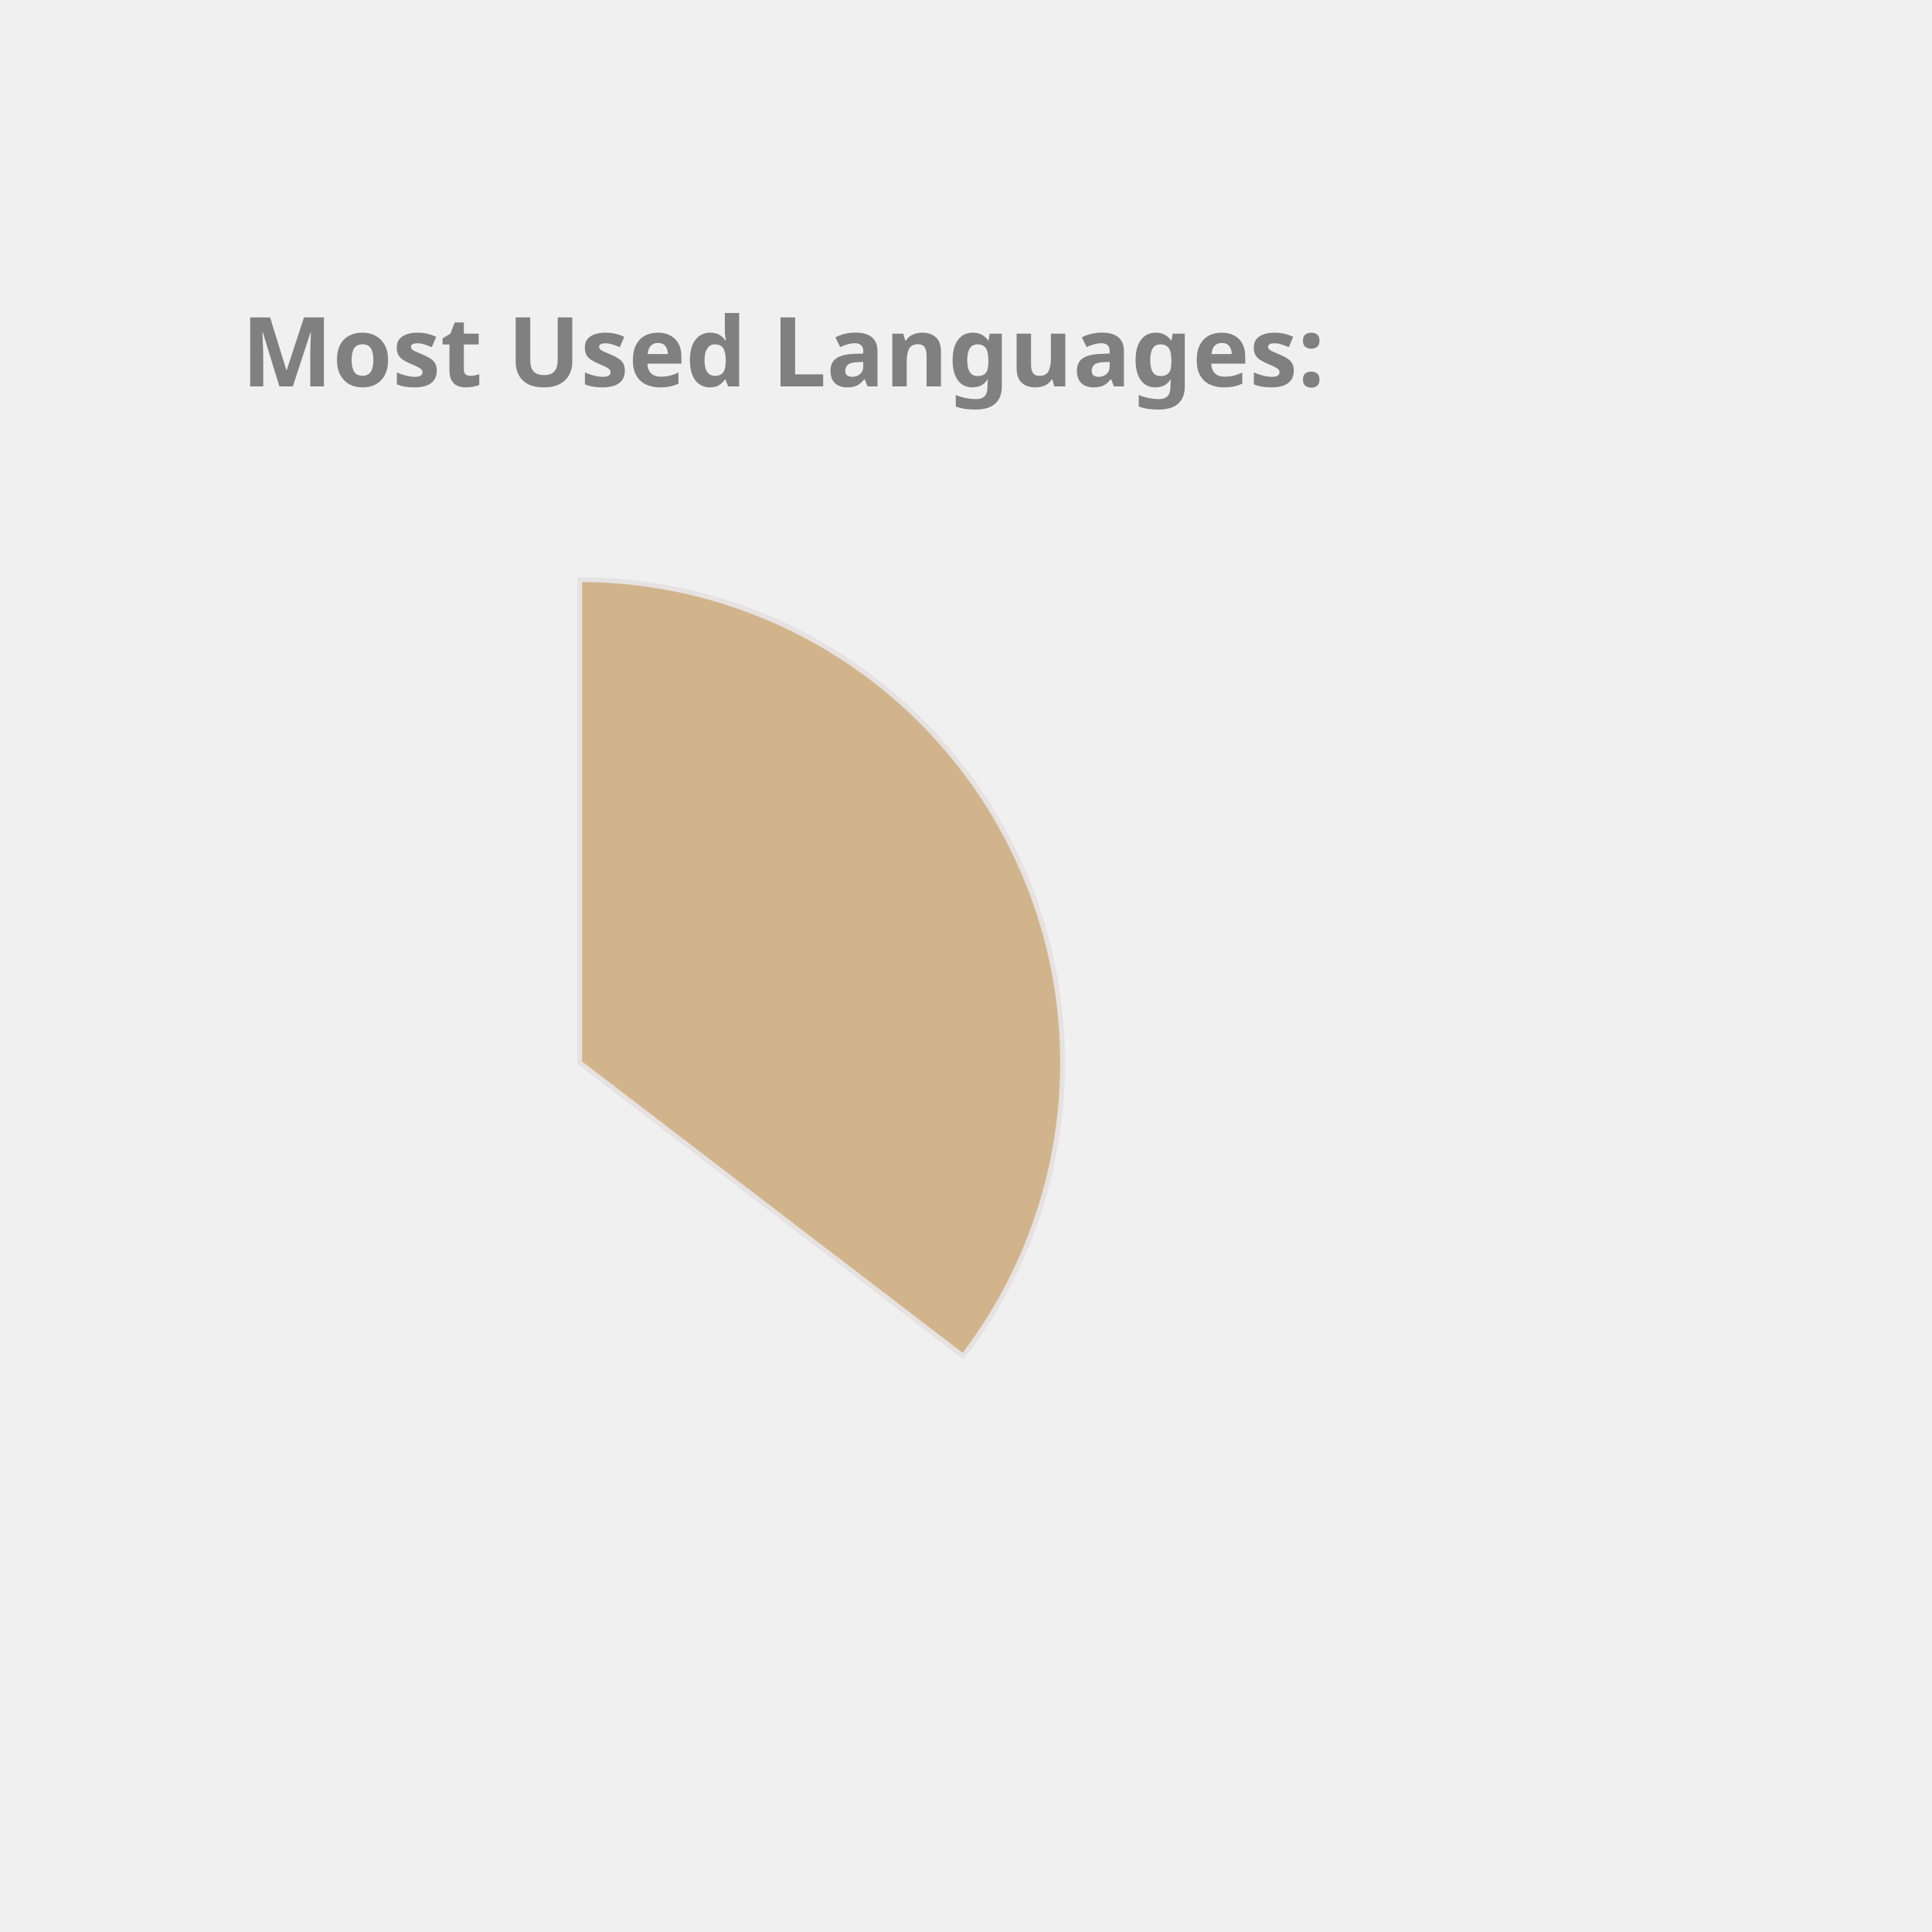
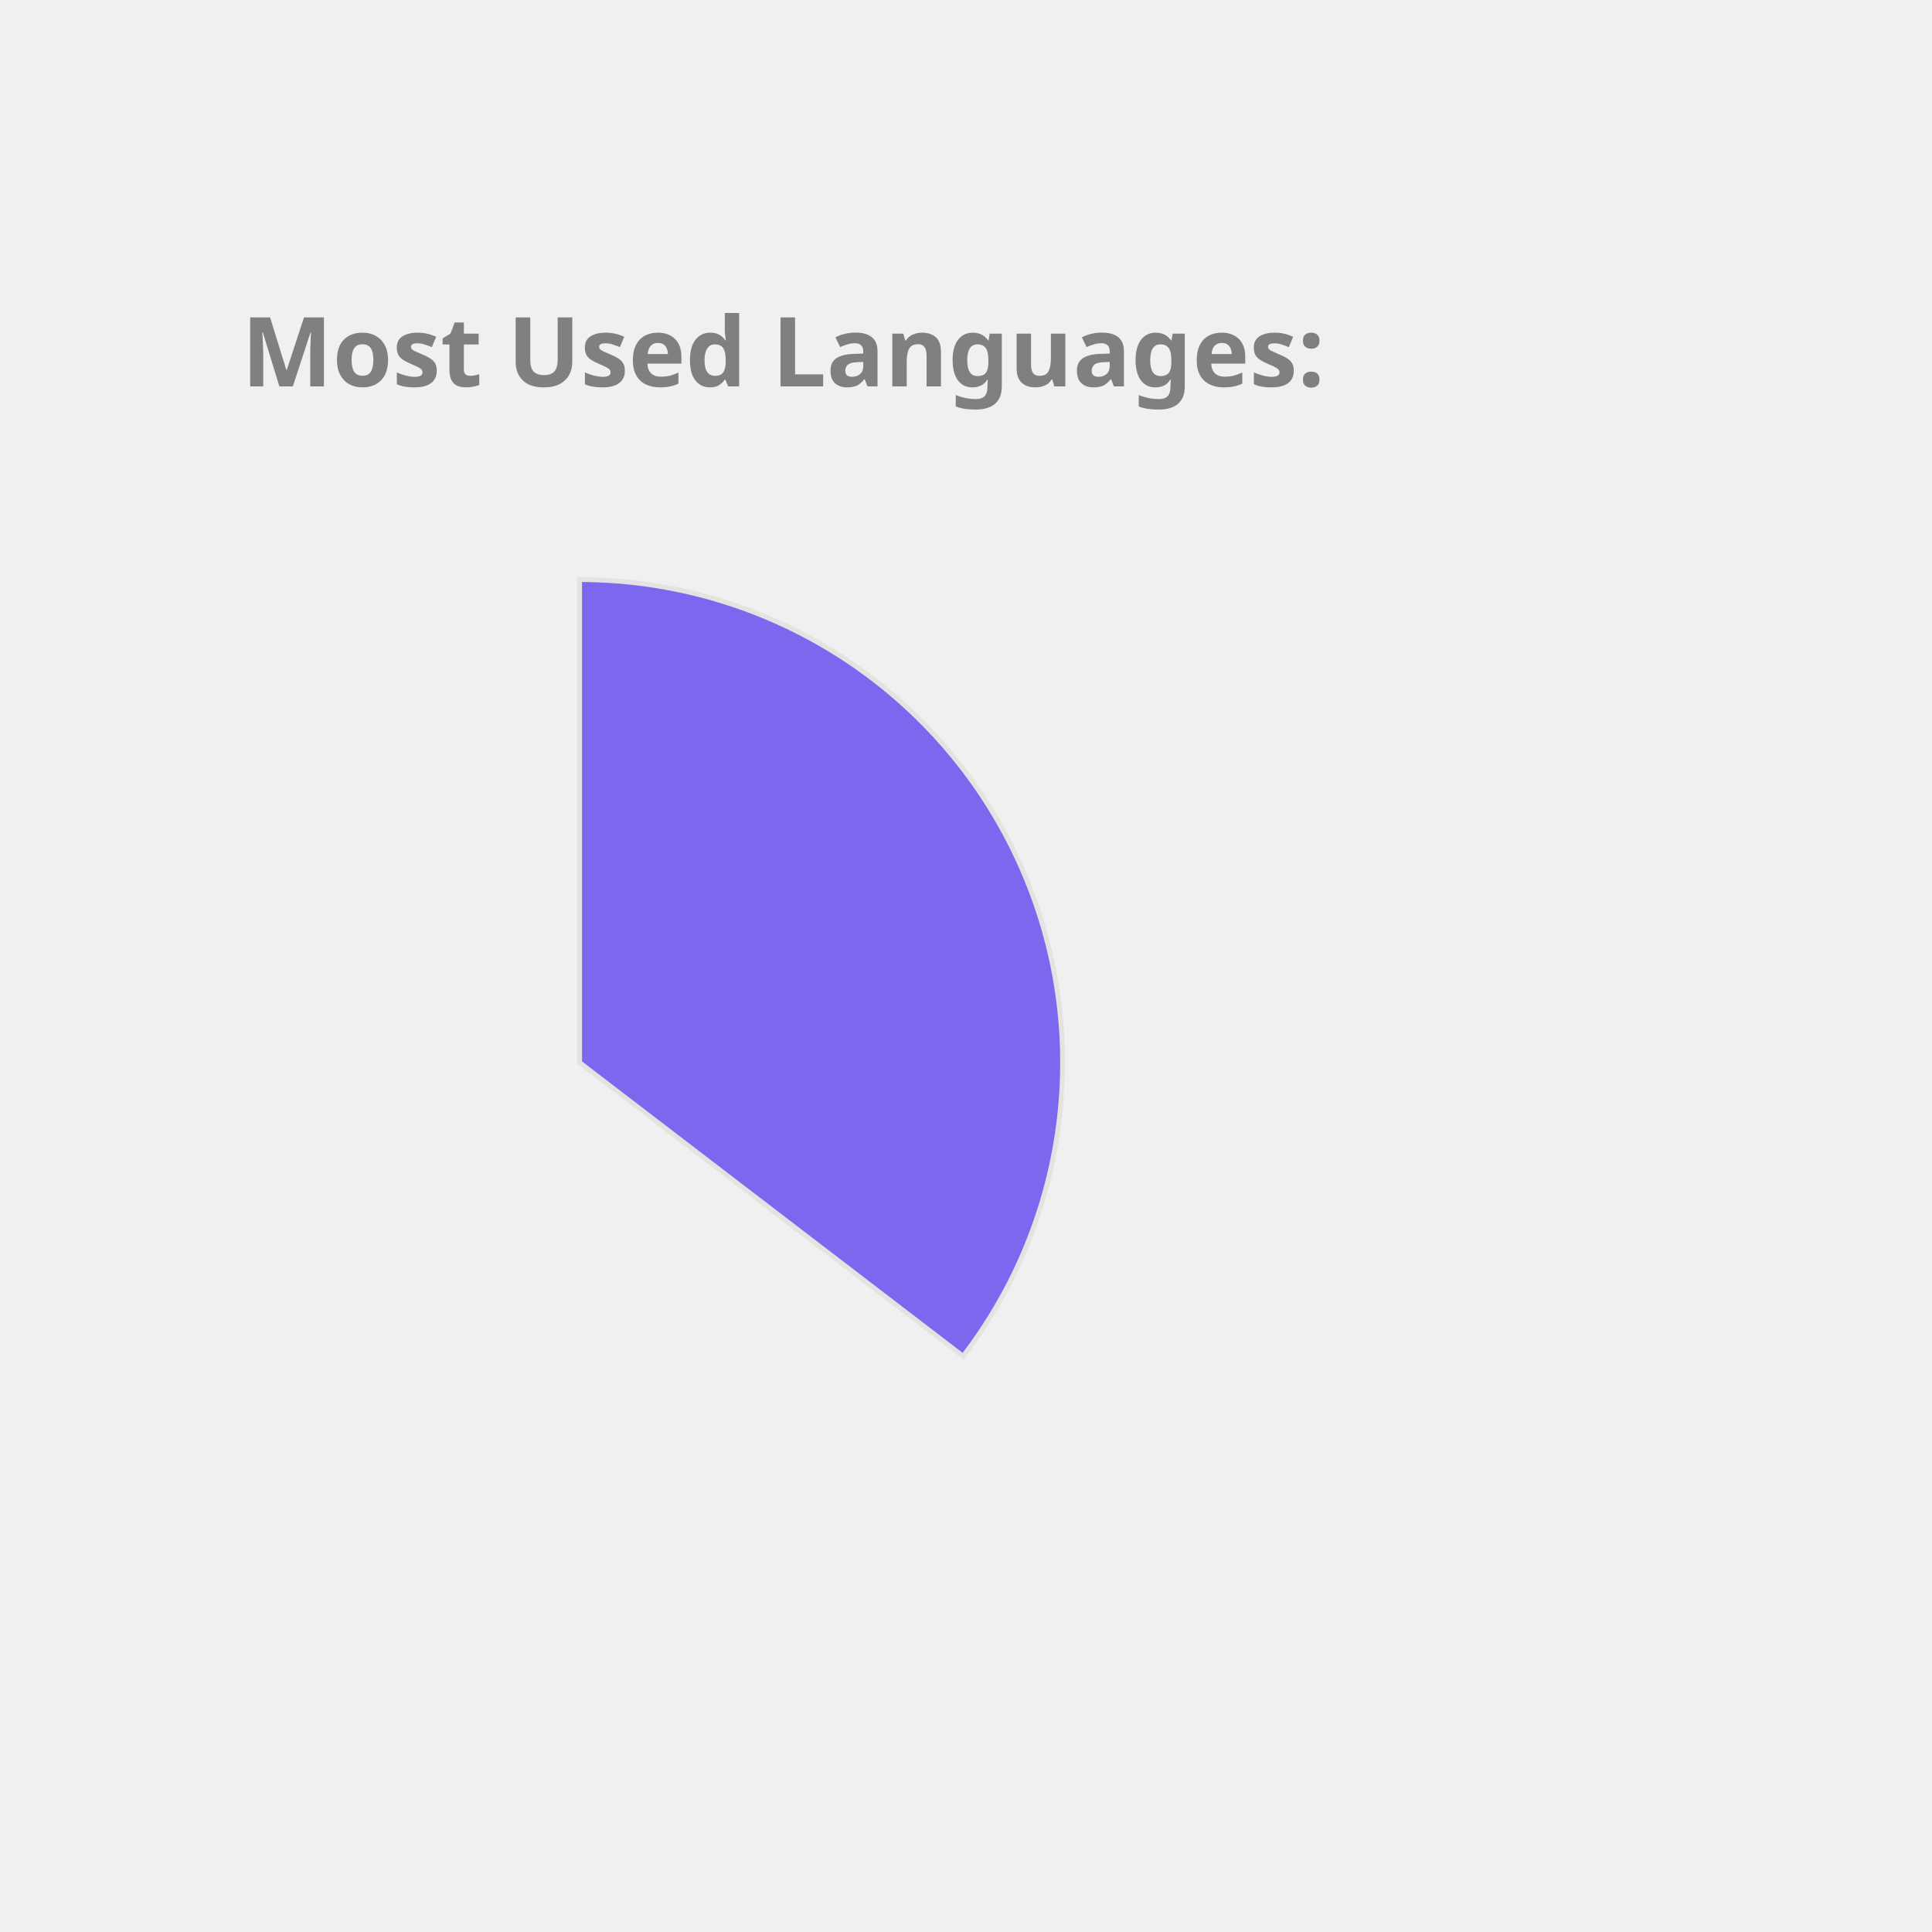
<svg xmlns="http://www.w3.org/2000/svg" height="350px" width="350px" viewBox="0 0 400 400">
  <style> 
        .label {
                font: bold 20px sans-serif;
                color: #404040;
                -webkit-text-stroke: 1px white;
        }

        path {
                stroke: #E6E2E1;
                stroke-width: 1px;
                transform: translate(60px, 100px);
        }

        .path_1 {
                animation: fadeIn 5s linear forwards;
        }

        .path_2 {
                transform: scale(0);
                animation: fadeIn 5s linear forwards 5s;
        }


        
        .path_3 {
                transform: scale(0);
                animation: fadeIn 5s linear forwards 10s;
        }


        .path_4 {
                transform: scale(0);
                animation: fadeIn 5s linear forwards 15s;
        }

        .path_5 {
                transform: scale(0);
                animation: fadeIn 5s linear forwards 20s;
        }

        .path_6 {
                transform: scale(0);
                animation: fadeIn 5s linear forwards 25s;
        }

        .path_7 {
                transform: scale(0);
                animation: fadeIn 5s linear forwards 30s;
        }

        .path_8 {
                transform: scale(0);
                animation: fadeIn 5s linear forwards 35s;
        }

        .path_9 {
                transform: scale(0);
                animation: fadeIn 5s linear forwards 40s;
        }

        .path_10 {
                transform: scale(0);
                animation: fadeIn 5s linear forwards 45s;
        }

        @keyframes fadeIn {
                0% {                        
                        transform: translate(250px, 300px) rotate(0deg) scale(0);
                        
                }
                50% {
                        transform: translate(150px, 220px) rotate(180deg) scale(0.5);
                        
                }
                
                100% {
                        transform: translate(60px, 120px) rotate(360deg) scale(1);
                        
                }
        }
        .txt_1 {
                opacity: 0;
                animation: txtShow 5s linear forwards 0s;
        }

        .txt_2 {
                opacity: 0;
                animation: txtShow 5s linear forwards 5s;
        }

        .txt_3 {
                opacity: 0;
                animation: txtShow 5s linear forwards 10s;
        }

        .txt_4 {
                opacity: 0;
                animation: txtShow 5s linear forwards 15s;
        }

        .txt_5 {
                opacity: 0;
                animation: txtShow 5s linear forwards 20s;
        }

        .txt_6 {
                opacity: 0;
                animation: txtShow 5s linear forwards 25s;
        }

        .txt_7 {
                opacity: 0;
                animation: txtShow 5s linear forwards 30s;
        }

        .txt_8 {
                opacity: 0;
                animation: txtShow 5s linear forwards 35s;
        }

        .txt_9 {
                opacity: 0;
                animation: txtShow 5s linear forwards 40s;
        }

        .txt_10 {
                opacity: 0;
                animation: txtShow 5s linear forwards 45s;
        }

        @keyframes txtShow {
                0% {                        
                        opacity: 0;
                        transform: translate(0px, 0px) scale(0);
                }
                100% {
                        opacity: 1;
                        transform: translate(0px, 0px) scale(1);
                        
                }
        }
</style>
-   <path class="path_1" d="M 60,120 L 60,20 A 100,100 0 0 1 139.399,180.793 Z" fill="Tan" stroke="#fff" stroke-width="2" />
-   <text class="txt_1" x="260" y="150" fill="Tan" stroke="Tan" stroke-width="1">Java</text>
-   <path class="path_2" d="M 60,120 L 139.399,180.793 A 100,100 0 0 1 -26.707,169.819 Z" fill="DodgerBlue" stroke="#fff" stroke-width="2" />
-   <text class="txt_2" x="260" y="170" fill="DodgerBlue" stroke="DodgerBlue" stroke-width="1">TypeScript</text>
-   <path class="path_3" d="M 60,120 L -26.707,169.819 A 100,100 0 0 1 -29.664,75.724 Z" fill="Orchid" stroke="#fff" stroke-width="2" />
-   <text class="txt_3" x="260" y="190" fill="Orchid" stroke="Orchid" stroke-width="1">JavaScript</text>
-   <path class="path_4" d="M 60,120 L -29.664,75.724 A 100,100 0 0 1 -11.594,50.183 Z" fill="Gold" stroke="#fff" stroke-width="2" />
-   <text class="txt_4" x="260" y="210" fill="Gold" stroke="Gold" stroke-width="1">HTML</text>
-   <path class="path_5" d="M 60,120 L -11.594,50.183 A 100,100 0 0 1 9.096,33.926 Z" fill="Coral" stroke="#fff" stroke-width="2" />
-   <text class="txt_5" x="260" y="230" fill="Coral" stroke="Coral" stroke-width="1">CSS</text>
-   <path class="path_6" d="M 60,120 L 9.096,33.926 A 100,100 0 0 1 32.101,23.971 Z" fill="Tomato" stroke="#fff" stroke-width="2" />
-   <text class="txt_6" x="260" y="250" fill="Tomato" stroke="Tomato" stroke-width="1">Sass</text>
-   <path class="path_7" d="M 60,120 L 32.101,23.971 A 100,100 0 0 1 41.262,21.771 Z" fill="SteelBlue" stroke="#fff" stroke-width="2" />
-   <text class="txt_7" x="260" y="270" fill="SteelBlue" stroke="SteelBlue" stroke-width="1">Python</text>
-   <path class="path_8" d="M 60,120 L 41.262,21.771 A 100,100 0 0 1 49.964,20.505 Z" fill="CornflowerBlue" stroke="#fff" stroke-width="2" />
-   <text class="txt_8" x="260" y="290" fill="CornflowerBlue" stroke="CornflowerBlue" stroke-width="1">Batchfile</text>
-   <path class="path_9" d="M 60,120 L 49.964,20.505 A 100,100 0 0 1 54.348,20.16 Z" fill="MediumTurquoise" stroke="#fff" stroke-width="2" />
-   <text class="txt_9" x="260" y="310" fill="MediumTurquoise" stroke="MediumTurquoise" stroke-width="1">Mustache</text>
-   <path class="path_10" d="M 60,120 L 54.348,20.16 A 100,100 0 0 1 58.115,20.018 Z" fill="Pink" stroke="#fff" stroke-width="2" />
-   <text class="txt_10" x="260" y="330" fill="Pink" stroke="Pink" stroke-width="1">SCSS</text>
+   <path class="path_1" d="M 60,120 L 60,20 A 100,100 0 0 1 139.399,180.793 Z" fill="MediumSlateBlue" stroke="#fff" stroke-width="2" />
+   <text class="txt_1" x="260" y="150" fill="MediumSlateBlue" stroke="MediumSlateBlue" stroke-width="1">Java</text>
+   <path class="path_2" d="M 60,120 L 139.399,180.793 A 100,100 0 0 1 -26.707,169.819 Z" fill="Chocolate" stroke="#fff" stroke-width="2" />
+   <text class="txt_2" x="260" y="170" fill="Chocolate" stroke="Chocolate" stroke-width="1">TypeScript</text>
+   <path class="path_3" d="M 60,120 L -26.707,169.819 A 100,100 0 0 1 -29.664,75.724 Z" fill="Salmon" stroke="#fff" stroke-width="2" />
+   <text class="txt_3" x="260" y="190" fill="Salmon" stroke="Salmon" stroke-width="1">JavaScript</text>
+   <path class="path_4" d="M 60,120 L -29.664,75.724 A 100,100 0 0 1 -11.594,50.183 Z" fill="RoyalBlue" stroke="#fff" stroke-width="2" />
+   <text class="txt_4" x="260" y="210" fill="RoyalBlue" stroke="RoyalBlue" stroke-width="1">HTML</text>
+   <path class="path_5" d="M 60,120 L -11.594,50.183 A 100,100 0 0 1 9.096,33.926 Z" fill="DarkKhaki" stroke="#fff" stroke-width="2" />
+   <text class="txt_5" x="260" y="230" fill="DarkKhaki" stroke="DarkKhaki" stroke-width="1">CSS</text>
+   <path class="path_6" d="M 60,120 L 9.096,33.926 A 100,100 0 0 1 32.101,23.971 Z" fill="DodgerBlue" stroke="#fff" stroke-width="2" />
+   <text class="txt_6" x="260" y="250" fill="DodgerBlue" stroke="DodgerBlue" stroke-width="1">Sass</text>
+   <path class="path_7" d="M 60,120 L 32.101,23.971 A 100,100 0 0 1 41.262,21.771 Z" fill="MediumAquaMarine" stroke="#fff" stroke-width="2" />
+   <text class="txt_7" x="260" y="270" fill="MediumAquaMarine" stroke="MediumAquaMarine" stroke-width="1">Python</text>
+   <path class="path_8" d="M 60,120 L 41.262,21.771 A 100,100 0 0 1 49.964,20.505 Z" fill="Pink" stroke="#fff" stroke-width="2" />
+   <text class="txt_8" x="260" y="290" fill="Pink" stroke="Pink" stroke-width="1">Batchfile</text>
+   <path class="path_9" d="M 60,120 L 49.964,20.505 A 100,100 0 0 1 54.348,20.16 Z" fill="Orchid" stroke="#fff" stroke-width="2" />
+   <text class="txt_9" x="260" y="310" fill="Orchid" stroke="Orchid" stroke-width="1">Mustache</text>
+   <path class="path_10" d="M 60,120 L 54.348,20.16 A 100,100 0 0 1 58.115,20.018 Z" fill="Orange" stroke="#fff" stroke-width="2" />
+   <text class="txt_10" x="260" y="330" fill="Orange" stroke="Orange" stroke-width="1">SCSS</text>
  <g class="label">
    <text x="50" y="80" fill="grey">Most Used Languages:</text>
  </g>
</svg>
